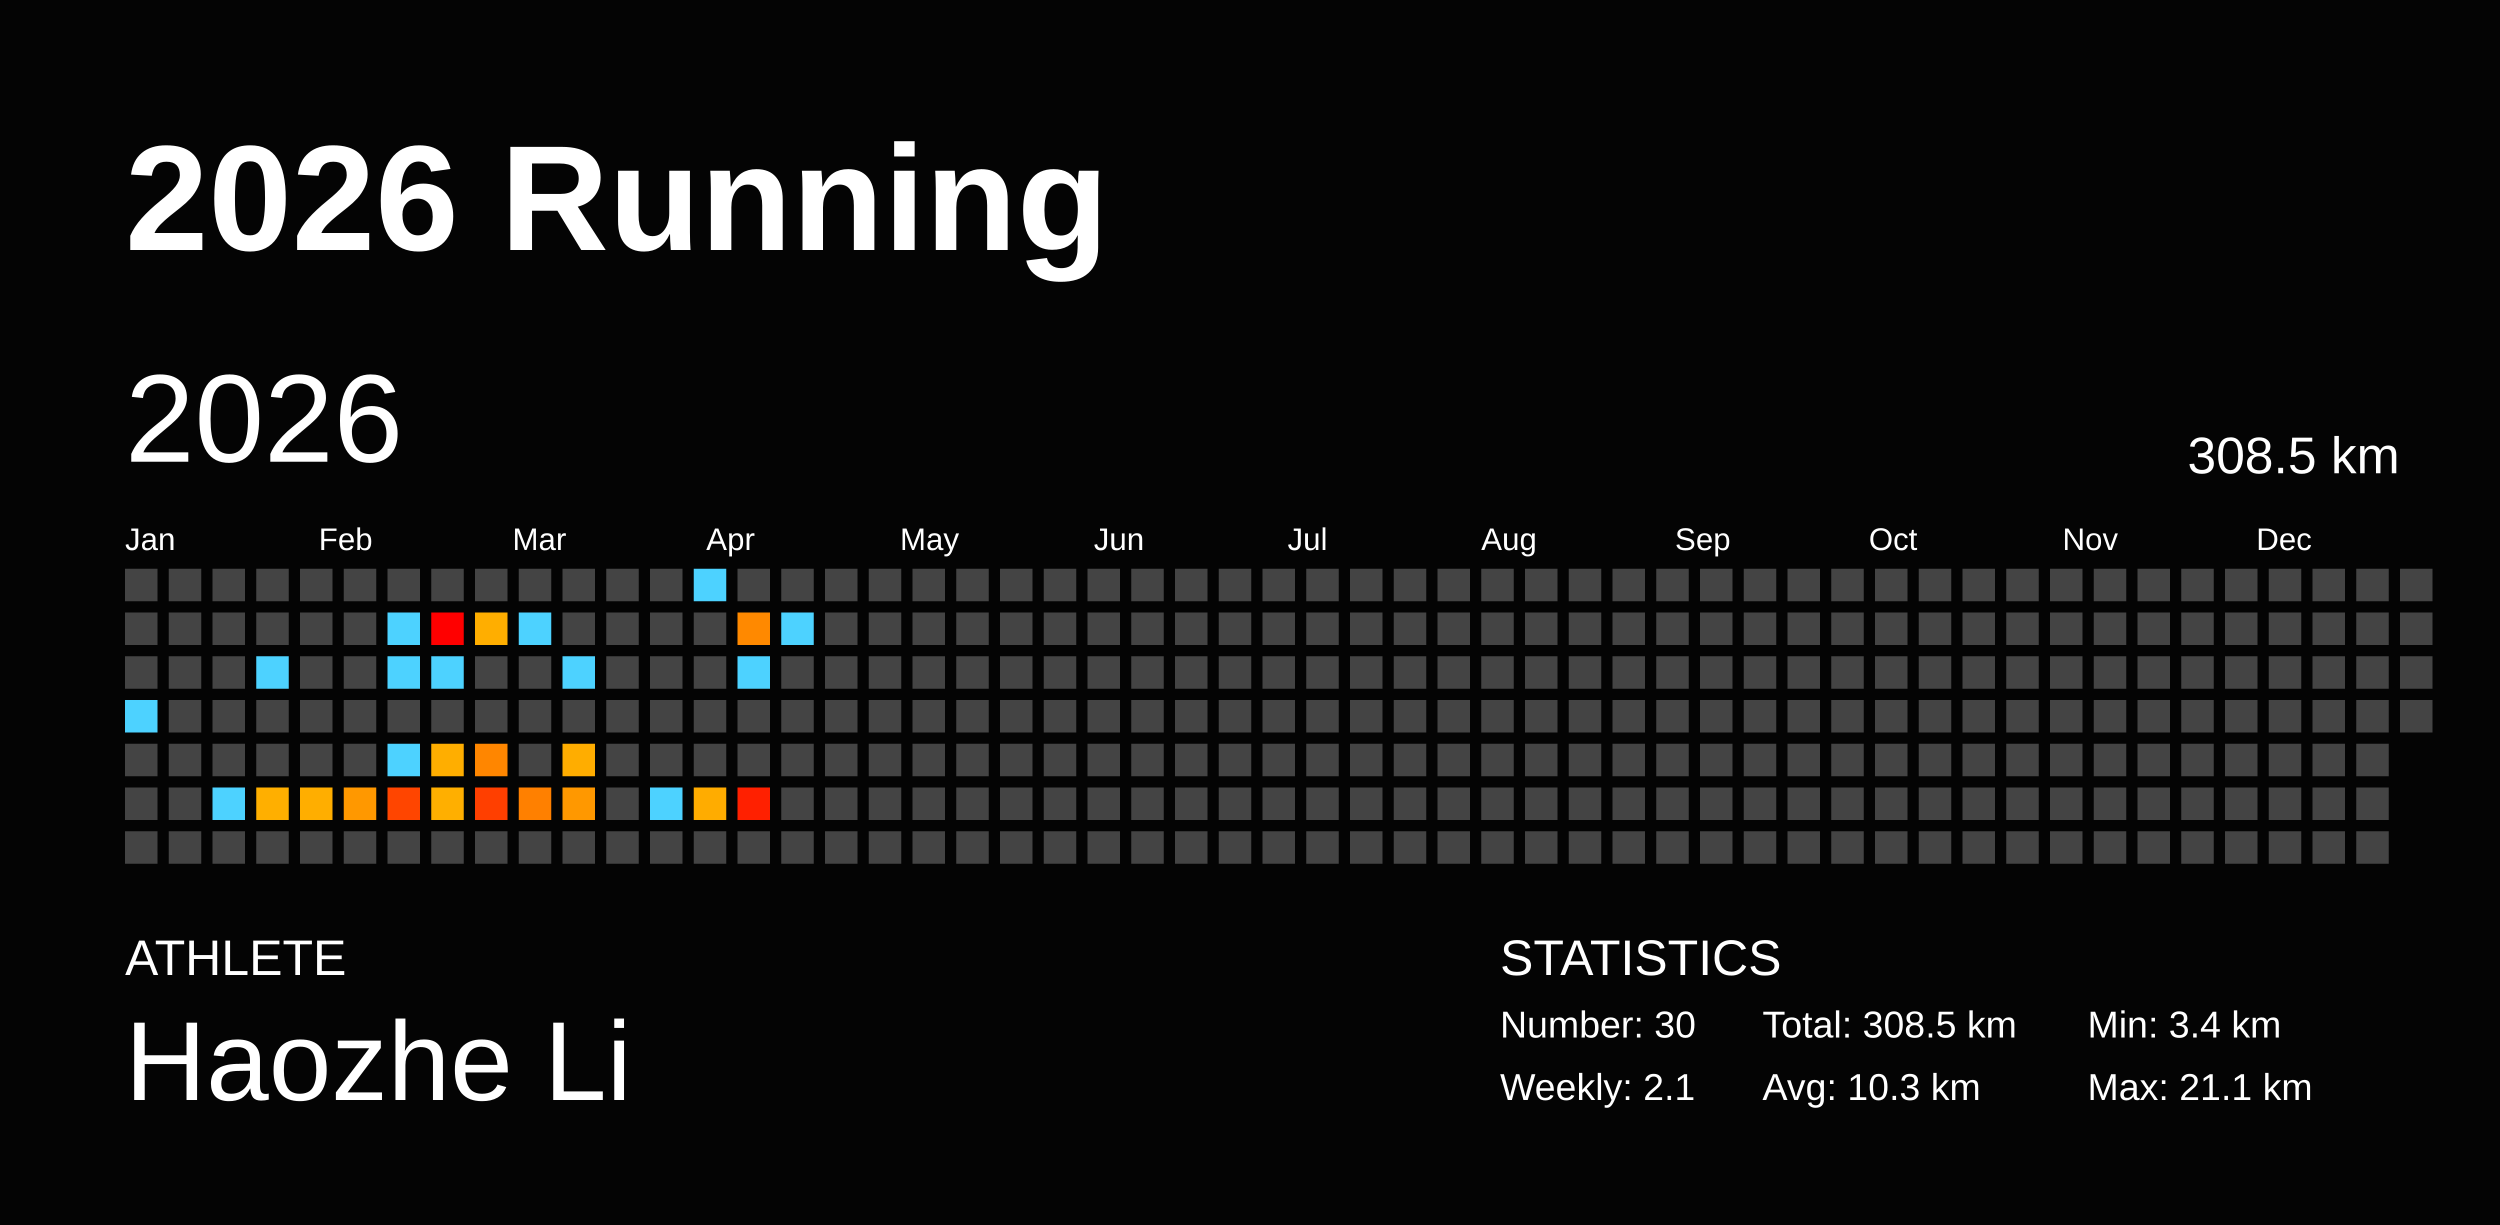
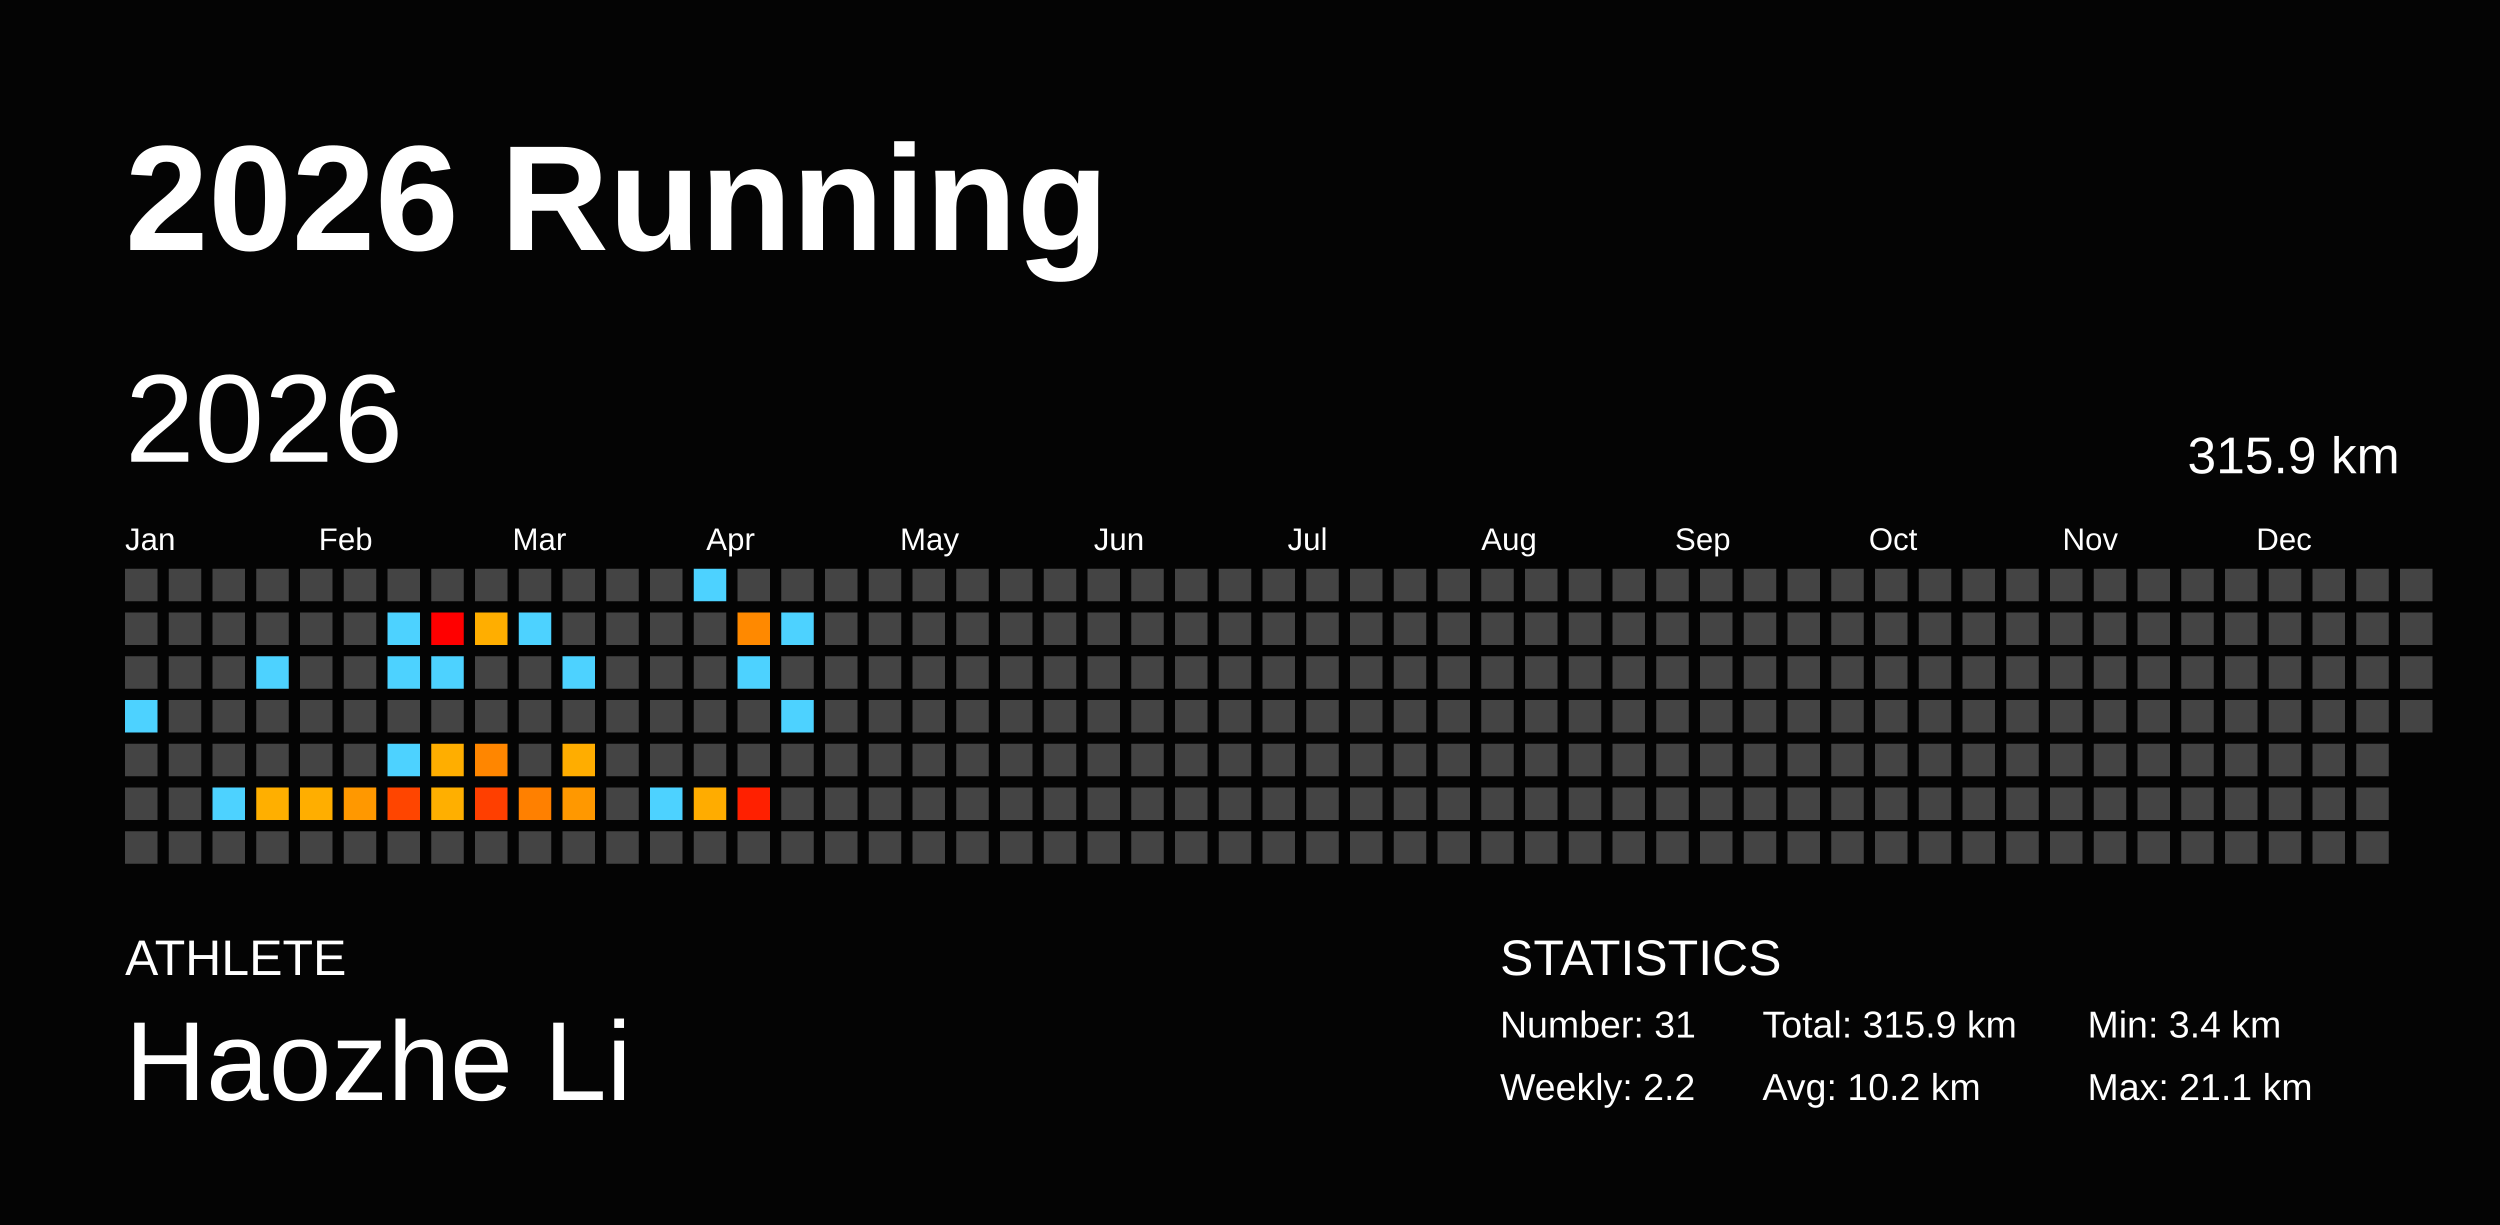
<svg xmlns="http://www.w3.org/2000/svg" baseProfile="full" height="98mm" version="1.1" viewBox="0,0,200,98" width="200mm">
  <defs />
  <rect fill="#040404" height="98" width="200" x="0" y="0" />
  <text fill="#FFFFFF" style="font-size:12px; font-family:Arial; font-weight:bold;" x="10" y="20">2026 Running</text>
  <text fill="#FFFFFF" style="font-size:4px; font-family:Arial" x="10" y="78">ATHLETE</text>
  <text fill="#FFFFFF" style="font-size:9px; font-family:Arial" x="10" y="88">Haozhe Li</text>
  <text fill="#FFFFFF" style="font-size:4px; font-family:Arial" x="120" y="78">STATISTICS</text>
-   <text fill="#FFFFFF" style="font-size:3px; font-family:Arial" x="120" y="83">Number: 30</text>
-   <text fill="#FFFFFF" style="font-size:3px; font-family:Arial" x="120" y="88">Weekly: 2.1</text>
-   <text fill="#FFFFFF" style="font-size:3px; font-family:Arial" x="141" y="83">Total: 308.5 km</text>
-   <text fill="#FFFFFF" style="font-size:3px; font-family:Arial" x="141" y="88">Avg: 10.3 km</text>
+   <text fill="#FFFFFF" style="font-size:3px; font-family:Arial" x="120" y="83">Number: 31</text>
+   <text fill="#FFFFFF" style="font-size:3px; font-family:Arial" x="120" y="88">Weekly: 2.2</text>
+   <text fill="#FFFFFF" style="font-size:3px; font-family:Arial" x="141" y="83">Total: 315.9 km</text>
+   <text fill="#FFFFFF" style="font-size:3px; font-family:Arial" x="141" y="88">Avg: 10.2 km</text>
  <text fill="#FFFFFF" style="font-size:3px; font-family:Arial" x="167" y="83">Min: 3.4 km</text>
  <text fill="#FFFFFF" style="font-size:3px; font-family:Arial" x="167" y="88">Max: 21.1 km</text>
  <text dominant-baseline="hanging" fill="#FFFFFF" style="font-size:10.0px; font-family:Arial;" x="10" y="30">2026</text>
-   <text dominant-baseline="hanging" fill="#FFFFFF" style="font-size:4.125px; font-family:Arial;" x="175" y="35">308.5 km</text>
+   <text dominant-baseline="hanging" fill="#FFFFFF" style="font-size:4.125px; font-family:Arial;" x="175" y="35">315.9 km</text>
  <text fill="#FFFFFF" style="font-size:2.5px; font-family:Arial" x="10.0" y="44">Jan</text>
  <text fill="#FFFFFF" style="font-size:2.5px; font-family:Arial" x="25.5" y="44">Feb</text>
  <text fill="#FFFFFF" style="font-size:2.5px; font-family:Arial" x="41.0" y="44">Mar</text>
  <text fill="#FFFFFF" style="font-size:2.5px; font-family:Arial" x="56.5" y="44">Apr</text>
  <text fill="#FFFFFF" style="font-size:2.5px; font-family:Arial" x="72.0" y="44">May</text>
  <text fill="#FFFFFF" style="font-size:2.5px; font-family:Arial" x="87.5" y="44">Jun</text>
  <text fill="#FFFFFF" style="font-size:2.5px; font-family:Arial" x="103.0" y="44">Jul</text>
  <text fill="#FFFFFF" style="font-size:2.5px; font-family:Arial" x="118.5" y="44">Aug</text>
  <text fill="#FFFFFF" style="font-size:2.5px; font-family:Arial" x="134.0" y="44">Sep</text>
  <text fill="#FFFFFF" style="font-size:2.5px; font-family:Arial" x="149.5" y="44">Oct</text>
  <text fill="#FFFFFF" style="font-size:2.5px; font-family:Arial" x="165.0" y="44">Nov</text>
  <text fill="#FFFFFF" style="font-size:2.5px; font-family:Arial" x="180.5" y="44">Dec</text>
  <rect fill="#444444" height="2.6" width="2.6" x="10.0" y="45.5" />
  <rect fill="#444444" height="2.6" width="2.6" x="10.0" y="49.0" />
  <rect fill="#444444" height="2.6" width="2.6" x="10.0" y="52.5" />
  <rect fill="#4dd2ff" height="2.6" width="2.6" x="10.0" y="56.0" />
  <rect fill="#444444" height="2.6" width="2.6" x="10.0" y="59.5" />
  <rect fill="#444444" height="2.6" width="2.6" x="10.0" y="63.0" />
  <rect fill="#444444" height="2.6" width="2.6" x="10.0" y="66.5" />
  <rect fill="#444444" height="2.6" width="2.6" x="13.5" y="45.5" />
  <rect fill="#444444" height="2.6" width="2.6" x="13.5" y="49.0" />
  <rect fill="#444444" height="2.6" width="2.6" x="13.5" y="52.5" />
  <rect fill="#444444" height="2.6" width="2.6" x="13.5" y="56.0" />
  <rect fill="#444444" height="2.6" width="2.6" x="13.5" y="59.5" />
  <rect fill="#444444" height="2.6" width="2.6" x="13.5" y="63.0" />
  <rect fill="#444444" height="2.6" width="2.6" x="13.5" y="66.5" />
  <rect fill="#444444" height="2.6" width="2.6" x="17.0" y="45.5" />
  <rect fill="#444444" height="2.6" width="2.6" x="17.0" y="49.0" />
  <rect fill="#444444" height="2.6" width="2.6" x="17.0" y="52.5" />
  <rect fill="#444444" height="2.6" width="2.6" x="17.0" y="56.0" />
  <rect fill="#444444" height="2.6" width="2.6" x="17.0" y="59.5" />
  <rect fill="#4dd2ff" height="2.6" width="2.6" x="17.0" y="63.0" />
  <rect fill="#444444" height="2.6" width="2.6" x="17.0" y="66.5" />
  <rect fill="#444444" height="2.6" width="2.6" x="20.5" y="45.5" />
  <rect fill="#444444" height="2.6" width="2.6" x="20.5" y="49.0" />
  <rect fill="#4dd2ff" height="2.6" width="2.6" x="20.5" y="52.5" />
  <rect fill="#444444" height="2.6" width="2.6" x="20.5" y="56.0" />
  <rect fill="#444444" height="2.6" width="2.6" x="20.5" y="59.5" />
  <rect fill="#ffaf00" height="2.6" width="2.6" x="20.5" y="63.0" />
  <rect fill="#444444" height="2.6" width="2.6" x="20.5" y="66.5" />
  <rect fill="#444444" height="2.6" width="2.6" x="24.0" y="45.5" />
  <rect fill="#444444" height="2.6" width="2.6" x="24.0" y="49.0" />
  <rect fill="#444444" height="2.6" width="2.6" x="24.0" y="52.5" />
  <rect fill="#444444" height="2.6" width="2.6" x="24.0" y="56.0" />
  <rect fill="#444444" height="2.6" width="2.6" x="24.0" y="59.5" />
  <rect fill="#ffae00" height="2.6" width="2.6" x="24.0" y="63.0" />
  <rect fill="#444444" height="2.6" width="2.6" x="24.0" y="66.5" />
  <rect fill="#444444" height="2.6" width="2.6" x="27.5" y="45.5" />
  <rect fill="#444444" height="2.6" width="2.6" x="27.5" y="49.0" />
  <rect fill="#444444" height="2.6" width="2.6" x="27.5" y="52.5" />
  <rect fill="#444444" height="2.6" width="2.6" x="27.5" y="56.0" />
  <rect fill="#444444" height="2.6" width="2.6" x="27.5" y="59.5" />
  <rect fill="#ff9800" height="2.6" width="2.6" x="27.5" y="63.0" />
  <rect fill="#444444" height="2.6" width="2.6" x="27.5" y="66.5" />
  <rect fill="#444444" height="2.6" width="2.6" x="31.0" y="45.5" />
  <rect fill="#4dd2ff" height="2.6" width="2.6" x="31.0" y="49.0" />
  <rect fill="#4dd2ff" height="2.6" width="2.6" x="31.0" y="52.5" />
  <rect fill="#444444" height="2.6" width="2.6" x="31.0" y="56.0" />
  <rect fill="#4dd2ff" height="2.6" width="2.6" x="31.0" y="59.5" />
  <rect fill="#ff4500" height="2.6" width="2.6" x="31.0" y="63.0" />
  <rect fill="#444444" height="2.6" width="2.6" x="31.0" y="66.5" />
  <rect fill="#444444" height="2.6" width="2.6" x="34.5" y="45.5" />
  <rect fill="red" height="2.6" width="2.6" x="34.5" y="49.0" />
  <rect fill="#4dd2ff" height="2.6" width="2.6" x="34.5" y="52.5" />
  <rect fill="#444444" height="2.6" width="2.6" x="34.5" y="56.0" />
  <rect fill="#ffae00" height="2.6" width="2.6" x="34.5" y="59.5" />
  <rect fill="#ffaf00" height="2.6" width="2.6" x="34.5" y="63.0" />
  <rect fill="#444444" height="2.6" width="2.6" x="34.5" y="66.5" />
  <rect fill="#444444" height="2.6" width="2.6" x="38.0" y="45.5" />
  <rect fill="#ffae00" height="2.6" width="2.6" x="38.0" y="49.0" />
  <rect fill="#444444" height="2.6" width="2.6" x="38.0" y="52.5" />
  <rect fill="#444444" height="2.6" width="2.6" x="38.0" y="56.0" />
  <rect fill="#ff8600" height="2.6" width="2.6" x="38.0" y="59.5" />
  <rect fill="#ff3f00" height="2.6" width="2.6" x="38.0" y="63.0" />
  <rect fill="#444444" height="2.6" width="2.6" x="38.0" y="66.5" />
  <rect fill="#444444" height="2.6" width="2.6" x="41.5" y="45.5" />
  <rect fill="#4dd2ff" height="2.6" width="2.6" x="41.5" y="49.0" />
  <rect fill="#444444" height="2.6" width="2.6" x="41.5" y="52.5" />
  <rect fill="#444444" height="2.6" width="2.6" x="41.5" y="56.0" />
  <rect fill="#444444" height="2.6" width="2.6" x="41.5" y="59.5" />
  <rect fill="#ff8000" height="2.6" width="2.6" x="41.5" y="63.0" />
  <rect fill="#444444" height="2.6" width="2.6" x="41.5" y="66.5" />
  <rect fill="#444444" height="2.6" width="2.6" x="45.0" y="45.5" />
  <rect fill="#444444" height="2.6" width="2.6" x="45.0" y="49.0" />
  <rect fill="#4dd2ff" height="2.6" width="2.6" x="45.0" y="52.5" />
  <rect fill="#444444" height="2.6" width="2.6" x="45.0" y="56.0" />
  <rect fill="#ffad00" height="2.6" width="2.6" x="45.0" y="59.5" />
  <rect fill="#ff9800" height="2.6" width="2.6" x="45.0" y="63.0" />
  <rect fill="#444444" height="2.6" width="2.6" x="45.0" y="66.5" />
  <rect fill="#444444" height="2.6" width="2.6" x="48.5" y="45.5" />
  <rect fill="#444444" height="2.6" width="2.6" x="48.5" y="49.0" />
  <rect fill="#444444" height="2.6" width="2.6" x="48.5" y="52.5" />
  <rect fill="#444444" height="2.6" width="2.6" x="48.5" y="56.0" />
  <rect fill="#444444" height="2.6" width="2.6" x="48.5" y="59.5" />
  <rect fill="#444444" height="2.6" width="2.6" x="48.5" y="63.0" />
  <rect fill="#444444" height="2.6" width="2.6" x="48.5" y="66.5" />
  <rect fill="#444444" height="2.6" width="2.6" x="52.0" y="45.5" />
  <rect fill="#444444" height="2.6" width="2.6" x="52.0" y="49.0" />
  <rect fill="#444444" height="2.6" width="2.6" x="52.0" y="52.5" />
  <rect fill="#444444" height="2.6" width="2.6" x="52.0" y="56.0" />
  <rect fill="#444444" height="2.6" width="2.6" x="52.0" y="59.5" />
  <rect fill="#4dd2ff" height="2.6" width="2.6" x="52.0" y="63.0" />
  <rect fill="#444444" height="2.6" width="2.6" x="52.0" y="66.5" />
  <rect fill="#4dd2ff" height="2.6" width="2.6" x="55.5" y="45.5" />
  <rect fill="#444444" height="2.6" width="2.6" x="55.5" y="49.0" />
  <rect fill="#444444" height="2.6" width="2.6" x="55.5" y="52.5" />
  <rect fill="#444444" height="2.6" width="2.6" x="55.5" y="56.0" />
  <rect fill="#444444" height="2.6" width="2.6" x="55.5" y="59.5" />
  <rect fill="#ffac00" height="2.6" width="2.6" x="55.5" y="63.0" />
  <rect fill="#444444" height="2.6" width="2.6" x="55.5" y="66.5" />
  <rect fill="#444444" height="2.6" width="2.6" x="59.0" y="45.5" />
  <rect fill="#ff8900" height="2.6" width="2.6" x="59.0" y="49.0" />
  <rect fill="#4dd2ff" height="2.6" width="2.6" x="59.0" y="52.5" />
  <rect fill="#444444" height="2.6" width="2.6" x="59.0" y="56.0" />
  <rect fill="#444444" height="2.6" width="2.6" x="59.0" y="59.5" />
  <rect fill="#ff2000" height="2.6" width="2.6" x="59.0" y="63.0" />
  <rect fill="#444444" height="2.6" width="2.6" x="59.0" y="66.5" />
  <rect fill="#444444" height="2.6" width="2.6" x="62.5" y="45.5" />
  <rect fill="#4dd2ff" height="2.6" width="2.6" x="62.5" y="49.0" />
  <rect fill="#444444" height="2.6" width="2.6" x="62.5" y="52.5" />
-   <rect fill="#444444" height="2.6" width="2.6" x="62.5" y="56.0" />
+   <rect fill="#4dd2ff" height="2.6" width="2.6" x="62.5" y="56.0" />
  <rect fill="#444444" height="2.6" width="2.6" x="62.5" y="59.5" />
  <rect fill="#444444" height="2.6" width="2.6" x="62.5" y="63.0" />
  <rect fill="#444444" height="2.6" width="2.6" x="62.5" y="66.5" />
  <rect fill="#444444" height="2.6" width="2.6" x="66.0" y="45.5" />
  <rect fill="#444444" height="2.6" width="2.6" x="66.0" y="49.0" />
  <rect fill="#444444" height="2.6" width="2.6" x="66.0" y="52.5" />
  <rect fill="#444444" height="2.6" width="2.6" x="66.0" y="56.0" />
  <rect fill="#444444" height="2.6" width="2.6" x="66.0" y="59.5" />
  <rect fill="#444444" height="2.6" width="2.6" x="66.0" y="63.0" />
  <rect fill="#444444" height="2.6" width="2.6" x="66.0" y="66.5" />
  <rect fill="#444444" height="2.6" width="2.6" x="69.5" y="45.5" />
  <rect fill="#444444" height="2.6" width="2.6" x="69.5" y="49.0" />
  <rect fill="#444444" height="2.6" width="2.6" x="69.5" y="52.5" />
  <rect fill="#444444" height="2.6" width="2.6" x="69.5" y="56.0" />
  <rect fill="#444444" height="2.6" width="2.6" x="69.5" y="59.5" />
  <rect fill="#444444" height="2.6" width="2.6" x="69.5" y="63.0" />
  <rect fill="#444444" height="2.6" width="2.6" x="69.5" y="66.5" />
  <rect fill="#444444" height="2.6" width="2.6" x="73.0" y="45.5" />
  <rect fill="#444444" height="2.6" width="2.6" x="73.0" y="49.0" />
  <rect fill="#444444" height="2.6" width="2.6" x="73.0" y="52.5" />
  <rect fill="#444444" height="2.6" width="2.6" x="73.0" y="56.0" />
  <rect fill="#444444" height="2.6" width="2.6" x="73.0" y="59.5" />
  <rect fill="#444444" height="2.6" width="2.6" x="73.0" y="63.0" />
  <rect fill="#444444" height="2.6" width="2.6" x="73.0" y="66.5" />
  <rect fill="#444444" height="2.6" width="2.6" x="76.5" y="45.5" />
  <rect fill="#444444" height="2.6" width="2.6" x="76.5" y="49.0" />
  <rect fill="#444444" height="2.6" width="2.6" x="76.5" y="52.5" />
  <rect fill="#444444" height="2.6" width="2.6" x="76.5" y="56.0" />
  <rect fill="#444444" height="2.6" width="2.6" x="76.5" y="59.5" />
  <rect fill="#444444" height="2.6" width="2.6" x="76.5" y="63.0" />
  <rect fill="#444444" height="2.6" width="2.6" x="76.5" y="66.5" />
  <rect fill="#444444" height="2.6" width="2.6" x="80.0" y="45.5" />
  <rect fill="#444444" height="2.6" width="2.6" x="80.0" y="49.0" />
  <rect fill="#444444" height="2.6" width="2.6" x="80.0" y="52.5" />
  <rect fill="#444444" height="2.6" width="2.6" x="80.0" y="56.0" />
  <rect fill="#444444" height="2.6" width="2.6" x="80.0" y="59.5" />
  <rect fill="#444444" height="2.6" width="2.6" x="80.0" y="63.0" />
  <rect fill="#444444" height="2.6" width="2.6" x="80.0" y="66.5" />
  <rect fill="#444444" height="2.6" width="2.6" x="83.5" y="45.5" />
  <rect fill="#444444" height="2.6" width="2.6" x="83.5" y="49.0" />
  <rect fill="#444444" height="2.6" width="2.6" x="83.5" y="52.5" />
  <rect fill="#444444" height="2.6" width="2.6" x="83.5" y="56.0" />
  <rect fill="#444444" height="2.6" width="2.6" x="83.5" y="59.5" />
  <rect fill="#444444" height="2.6" width="2.6" x="83.5" y="63.0" />
  <rect fill="#444444" height="2.6" width="2.6" x="83.5" y="66.5" />
  <rect fill="#444444" height="2.6" width="2.6" x="87.0" y="45.5" />
  <rect fill="#444444" height="2.6" width="2.6" x="87.0" y="49.0" />
  <rect fill="#444444" height="2.6" width="2.6" x="87.0" y="52.5" />
  <rect fill="#444444" height="2.6" width="2.6" x="87.0" y="56.0" />
  <rect fill="#444444" height="2.6" width="2.6" x="87.0" y="59.5" />
  <rect fill="#444444" height="2.6" width="2.6" x="87.0" y="63.0" />
  <rect fill="#444444" height="2.6" width="2.6" x="87.0" y="66.5" />
  <rect fill="#444444" height="2.6" width="2.6" x="90.5" y="45.5" />
  <rect fill="#444444" height="2.6" width="2.6" x="90.5" y="49.0" />
  <rect fill="#444444" height="2.6" width="2.6" x="90.5" y="52.5" />
  <rect fill="#444444" height="2.6" width="2.6" x="90.5" y="56.0" />
  <rect fill="#444444" height="2.6" width="2.6" x="90.5" y="59.5" />
  <rect fill="#444444" height="2.6" width="2.6" x="90.5" y="63.0" />
  <rect fill="#444444" height="2.6" width="2.6" x="90.5" y="66.5" />
  <rect fill="#444444" height="2.6" width="2.6" x="94.0" y="45.5" />
  <rect fill="#444444" height="2.6" width="2.6" x="94.0" y="49.0" />
  <rect fill="#444444" height="2.6" width="2.6" x="94.0" y="52.5" />
  <rect fill="#444444" height="2.6" width="2.6" x="94.0" y="56.0" />
  <rect fill="#444444" height="2.6" width="2.6" x="94.0" y="59.5" />
  <rect fill="#444444" height="2.6" width="2.6" x="94.0" y="63.0" />
  <rect fill="#444444" height="2.6" width="2.6" x="94.0" y="66.5" />
  <rect fill="#444444" height="2.6" width="2.6" x="97.5" y="45.5" />
  <rect fill="#444444" height="2.6" width="2.6" x="97.5" y="49.0" />
  <rect fill="#444444" height="2.6" width="2.6" x="97.5" y="52.5" />
  <rect fill="#444444" height="2.6" width="2.6" x="97.5" y="56.0" />
  <rect fill="#444444" height="2.6" width="2.6" x="97.5" y="59.5" />
  <rect fill="#444444" height="2.6" width="2.6" x="97.5" y="63.0" />
  <rect fill="#444444" height="2.6" width="2.6" x="97.5" y="66.5" />
  <rect fill="#444444" height="2.6" width="2.6" x="101.0" y="45.5" />
  <rect fill="#444444" height="2.6" width="2.6" x="101.0" y="49.0" />
  <rect fill="#444444" height="2.6" width="2.6" x="101.0" y="52.5" />
  <rect fill="#444444" height="2.6" width="2.6" x="101.0" y="56.0" />
  <rect fill="#444444" height="2.6" width="2.6" x="101.0" y="59.5" />
  <rect fill="#444444" height="2.6" width="2.6" x="101.0" y="63.0" />
  <rect fill="#444444" height="2.6" width="2.6" x="101.0" y="66.5" />
  <rect fill="#444444" height="2.6" width="2.6" x="104.5" y="45.5" />
  <rect fill="#444444" height="2.6" width="2.6" x="104.5" y="49.0" />
  <rect fill="#444444" height="2.6" width="2.6" x="104.5" y="52.5" />
  <rect fill="#444444" height="2.6" width="2.6" x="104.5" y="56.0" />
  <rect fill="#444444" height="2.6" width="2.6" x="104.5" y="59.5" />
  <rect fill="#444444" height="2.6" width="2.6" x="104.5" y="63.0" />
  <rect fill="#444444" height="2.6" width="2.6" x="104.5" y="66.5" />
  <rect fill="#444444" height="2.6" width="2.6" x="108.0" y="45.5" />
  <rect fill="#444444" height="2.6" width="2.6" x="108.0" y="49.0" />
  <rect fill="#444444" height="2.6" width="2.6" x="108.0" y="52.5" />
  <rect fill="#444444" height="2.6" width="2.6" x="108.0" y="56.0" />
  <rect fill="#444444" height="2.6" width="2.6" x="108.0" y="59.5" />
  <rect fill="#444444" height="2.6" width="2.6" x="108.0" y="63.0" />
  <rect fill="#444444" height="2.6" width="2.6" x="108.0" y="66.5" />
  <rect fill="#444444" height="2.6" width="2.6" x="111.5" y="45.5" />
  <rect fill="#444444" height="2.6" width="2.6" x="111.5" y="49.0" />
  <rect fill="#444444" height="2.6" width="2.6" x="111.5" y="52.5" />
  <rect fill="#444444" height="2.6" width="2.6" x="111.5" y="56.0" />
  <rect fill="#444444" height="2.6" width="2.6" x="111.5" y="59.5" />
  <rect fill="#444444" height="2.6" width="2.6" x="111.5" y="63.0" />
  <rect fill="#444444" height="2.6" width="2.6" x="111.5" y="66.5" />
  <rect fill="#444444" height="2.6" width="2.6" x="115.0" y="45.5" />
  <rect fill="#444444" height="2.6" width="2.6" x="115.0" y="49.0" />
  <rect fill="#444444" height="2.6" width="2.6" x="115.0" y="52.5" />
  <rect fill="#444444" height="2.6" width="2.6" x="115.0" y="56.0" />
  <rect fill="#444444" height="2.6" width="2.6" x="115.0" y="59.5" />
  <rect fill="#444444" height="2.6" width="2.6" x="115.0" y="63.0" />
  <rect fill="#444444" height="2.6" width="2.6" x="115.0" y="66.5" />
  <rect fill="#444444" height="2.6" width="2.6" x="118.5" y="45.5" />
  <rect fill="#444444" height="2.6" width="2.6" x="118.5" y="49.0" />
  <rect fill="#444444" height="2.6" width="2.6" x="118.5" y="52.5" />
  <rect fill="#444444" height="2.6" width="2.6" x="118.5" y="56.0" />
  <rect fill="#444444" height="2.6" width="2.6" x="118.5" y="59.5" />
  <rect fill="#444444" height="2.6" width="2.6" x="118.5" y="63.0" />
  <rect fill="#444444" height="2.6" width="2.6" x="118.5" y="66.5" />
  <rect fill="#444444" height="2.6" width="2.6" x="122.0" y="45.5" />
  <rect fill="#444444" height="2.6" width="2.6" x="122.0" y="49.0" />
  <rect fill="#444444" height="2.6" width="2.6" x="122.0" y="52.5" />
  <rect fill="#444444" height="2.6" width="2.6" x="122.0" y="56.0" />
  <rect fill="#444444" height="2.6" width="2.6" x="122.0" y="59.5" />
  <rect fill="#444444" height="2.6" width="2.6" x="122.0" y="63.0" />
  <rect fill="#444444" height="2.6" width="2.6" x="122.0" y="66.5" />
  <rect fill="#444444" height="2.6" width="2.6" x="125.5" y="45.5" />
  <rect fill="#444444" height="2.6" width="2.6" x="125.5" y="49.0" />
  <rect fill="#444444" height="2.6" width="2.6" x="125.5" y="52.5" />
  <rect fill="#444444" height="2.6" width="2.6" x="125.5" y="56.0" />
  <rect fill="#444444" height="2.6" width="2.6" x="125.5" y="59.5" />
  <rect fill="#444444" height="2.6" width="2.6" x="125.5" y="63.0" />
  <rect fill="#444444" height="2.6" width="2.6" x="125.5" y="66.5" />
  <rect fill="#444444" height="2.6" width="2.6" x="129.0" y="45.5" />
  <rect fill="#444444" height="2.6" width="2.6" x="129.0" y="49.0" />
  <rect fill="#444444" height="2.6" width="2.6" x="129.0" y="52.5" />
  <rect fill="#444444" height="2.6" width="2.6" x="129.0" y="56.0" />
  <rect fill="#444444" height="2.6" width="2.6" x="129.0" y="59.5" />
  <rect fill="#444444" height="2.6" width="2.6" x="129.0" y="63.0" />
  <rect fill="#444444" height="2.6" width="2.6" x="129.0" y="66.5" />
  <rect fill="#444444" height="2.6" width="2.6" x="132.5" y="45.5" />
  <rect fill="#444444" height="2.6" width="2.6" x="132.5" y="49.0" />
  <rect fill="#444444" height="2.6" width="2.6" x="132.5" y="52.5" />
  <rect fill="#444444" height="2.6" width="2.6" x="132.5" y="56.0" />
  <rect fill="#444444" height="2.6" width="2.6" x="132.5" y="59.5" />
  <rect fill="#444444" height="2.6" width="2.6" x="132.5" y="63.0" />
  <rect fill="#444444" height="2.6" width="2.6" x="132.5" y="66.5" />
  <rect fill="#444444" height="2.6" width="2.6" x="136.0" y="45.5" />
  <rect fill="#444444" height="2.6" width="2.6" x="136.0" y="49.0" />
  <rect fill="#444444" height="2.6" width="2.6" x="136.0" y="52.5" />
  <rect fill="#444444" height="2.6" width="2.6" x="136.0" y="56.0" />
  <rect fill="#444444" height="2.6" width="2.6" x="136.0" y="59.5" />
  <rect fill="#444444" height="2.6" width="2.6" x="136.0" y="63.0" />
  <rect fill="#444444" height="2.6" width="2.6" x="136.0" y="66.5" />
  <rect fill="#444444" height="2.6" width="2.6" x="139.5" y="45.5" />
  <rect fill="#444444" height="2.6" width="2.6" x="139.5" y="49.0" />
  <rect fill="#444444" height="2.6" width="2.6" x="139.5" y="52.5" />
  <rect fill="#444444" height="2.6" width="2.6" x="139.5" y="56.0" />
  <rect fill="#444444" height="2.6" width="2.6" x="139.5" y="59.5" />
  <rect fill="#444444" height="2.6" width="2.6" x="139.5" y="63.0" />
  <rect fill="#444444" height="2.6" width="2.6" x="139.5" y="66.5" />
  <rect fill="#444444" height="2.6" width="2.6" x="143.0" y="45.5" />
  <rect fill="#444444" height="2.6" width="2.6" x="143.0" y="49.0" />
  <rect fill="#444444" height="2.6" width="2.6" x="143.0" y="52.5" />
  <rect fill="#444444" height="2.6" width="2.6" x="143.0" y="56.0" />
  <rect fill="#444444" height="2.6" width="2.6" x="143.0" y="59.5" />
  <rect fill="#444444" height="2.6" width="2.6" x="143.0" y="63.0" />
  <rect fill="#444444" height="2.6" width="2.6" x="143.0" y="66.5" />
  <rect fill="#444444" height="2.6" width="2.6" x="146.5" y="45.5" />
  <rect fill="#444444" height="2.6" width="2.6" x="146.5" y="49.0" />
  <rect fill="#444444" height="2.6" width="2.6" x="146.5" y="52.5" />
  <rect fill="#444444" height="2.6" width="2.6" x="146.5" y="56.0" />
  <rect fill="#444444" height="2.6" width="2.6" x="146.5" y="59.5" />
  <rect fill="#444444" height="2.6" width="2.6" x="146.5" y="63.0" />
  <rect fill="#444444" height="2.6" width="2.6" x="146.5" y="66.5" />
  <rect fill="#444444" height="2.6" width="2.6" x="150.0" y="45.5" />
  <rect fill="#444444" height="2.6" width="2.6" x="150.0" y="49.0" />
  <rect fill="#444444" height="2.6" width="2.6" x="150.0" y="52.5" />
  <rect fill="#444444" height="2.6" width="2.6" x="150.0" y="56.0" />
  <rect fill="#444444" height="2.6" width="2.6" x="150.0" y="59.5" />
  <rect fill="#444444" height="2.6" width="2.6" x="150.0" y="63.0" />
  <rect fill="#444444" height="2.6" width="2.6" x="150.0" y="66.5" />
  <rect fill="#444444" height="2.6" width="2.6" x="153.5" y="45.5" />
  <rect fill="#444444" height="2.6" width="2.6" x="153.5" y="49.0" />
  <rect fill="#444444" height="2.6" width="2.6" x="153.5" y="52.5" />
  <rect fill="#444444" height="2.6" width="2.6" x="153.5" y="56.0" />
  <rect fill="#444444" height="2.6" width="2.6" x="153.5" y="59.5" />
  <rect fill="#444444" height="2.6" width="2.6" x="153.5" y="63.0" />
  <rect fill="#444444" height="2.6" width="2.6" x="153.5" y="66.5" />
  <rect fill="#444444" height="2.6" width="2.6" x="157.0" y="45.5" />
  <rect fill="#444444" height="2.6" width="2.6" x="157.0" y="49.0" />
  <rect fill="#444444" height="2.6" width="2.6" x="157.0" y="52.5" />
  <rect fill="#444444" height="2.6" width="2.6" x="157.0" y="56.0" />
  <rect fill="#444444" height="2.6" width="2.6" x="157.0" y="59.5" />
  <rect fill="#444444" height="2.6" width="2.6" x="157.0" y="63.0" />
  <rect fill="#444444" height="2.6" width="2.6" x="157.0" y="66.5" />
  <rect fill="#444444" height="2.6" width="2.6" x="160.5" y="45.5" />
  <rect fill="#444444" height="2.6" width="2.6" x="160.5" y="49.0" />
  <rect fill="#444444" height="2.6" width="2.6" x="160.5" y="52.5" />
  <rect fill="#444444" height="2.6" width="2.6" x="160.5" y="56.0" />
  <rect fill="#444444" height="2.6" width="2.6" x="160.5" y="59.5" />
  <rect fill="#444444" height="2.6" width="2.6" x="160.5" y="63.0" />
  <rect fill="#444444" height="2.6" width="2.6" x="160.5" y="66.5" />
  <rect fill="#444444" height="2.6" width="2.6" x="164.0" y="45.5" />
  <rect fill="#444444" height="2.6" width="2.6" x="164.0" y="49.0" />
  <rect fill="#444444" height="2.6" width="2.6" x="164.0" y="52.5" />
  <rect fill="#444444" height="2.6" width="2.6" x="164.0" y="56.0" />
  <rect fill="#444444" height="2.6" width="2.6" x="164.0" y="59.5" />
  <rect fill="#444444" height="2.6" width="2.6" x="164.0" y="63.0" />
  <rect fill="#444444" height="2.6" width="2.6" x="164.0" y="66.5" />
  <rect fill="#444444" height="2.6" width="2.6" x="167.5" y="45.5" />
  <rect fill="#444444" height="2.6" width="2.6" x="167.5" y="49.0" />
  <rect fill="#444444" height="2.6" width="2.6" x="167.5" y="52.5" />
  <rect fill="#444444" height="2.6" width="2.6" x="167.5" y="56.0" />
  <rect fill="#444444" height="2.6" width="2.6" x="167.5" y="59.5" />
  <rect fill="#444444" height="2.6" width="2.6" x="167.5" y="63.0" />
  <rect fill="#444444" height="2.6" width="2.6" x="167.5" y="66.5" />
  <rect fill="#444444" height="2.6" width="2.6" x="171.0" y="45.5" />
  <rect fill="#444444" height="2.6" width="2.6" x="171.0" y="49.0" />
  <rect fill="#444444" height="2.6" width="2.6" x="171.0" y="52.5" />
  <rect fill="#444444" height="2.6" width="2.6" x="171.0" y="56.0" />
  <rect fill="#444444" height="2.6" width="2.6" x="171.0" y="59.5" />
  <rect fill="#444444" height="2.6" width="2.6" x="171.0" y="63.0" />
  <rect fill="#444444" height="2.6" width="2.6" x="171.0" y="66.5" />
  <rect fill="#444444" height="2.6" width="2.6" x="174.5" y="45.5" />
  <rect fill="#444444" height="2.6" width="2.6" x="174.5" y="49.0" />
  <rect fill="#444444" height="2.6" width="2.6" x="174.5" y="52.5" />
  <rect fill="#444444" height="2.6" width="2.6" x="174.5" y="56.0" />
  <rect fill="#444444" height="2.6" width="2.6" x="174.5" y="59.5" />
  <rect fill="#444444" height="2.6" width="2.6" x="174.5" y="63.0" />
  <rect fill="#444444" height="2.6" width="2.6" x="174.5" y="66.5" />
  <rect fill="#444444" height="2.6" width="2.6" x="178.0" y="45.5" />
  <rect fill="#444444" height="2.6" width="2.6" x="178.0" y="49.0" />
  <rect fill="#444444" height="2.6" width="2.6" x="178.0" y="52.5" />
  <rect fill="#444444" height="2.6" width="2.6" x="178.0" y="56.0" />
  <rect fill="#444444" height="2.6" width="2.6" x="178.0" y="59.5" />
  <rect fill="#444444" height="2.6" width="2.6" x="178.0" y="63.0" />
  <rect fill="#444444" height="2.6" width="2.6" x="178.0" y="66.5" />
  <rect fill="#444444" height="2.6" width="2.6" x="181.5" y="45.5" />
  <rect fill="#444444" height="2.6" width="2.6" x="181.5" y="49.0" />
  <rect fill="#444444" height="2.6" width="2.6" x="181.5" y="52.5" />
  <rect fill="#444444" height="2.6" width="2.6" x="181.5" y="56.0" />
  <rect fill="#444444" height="2.6" width="2.6" x="181.5" y="59.5" />
  <rect fill="#444444" height="2.6" width="2.6" x="181.5" y="63.0" />
  <rect fill="#444444" height="2.6" width="2.6" x="181.5" y="66.5" />
  <rect fill="#444444" height="2.6" width="2.6" x="185.0" y="45.5" />
  <rect fill="#444444" height="2.6" width="2.6" x="185.0" y="49.0" />
  <rect fill="#444444" height="2.6" width="2.6" x="185.0" y="52.5" />
  <rect fill="#444444" height="2.6" width="2.6" x="185.0" y="56.0" />
  <rect fill="#444444" height="2.6" width="2.6" x="185.0" y="59.5" />
  <rect fill="#444444" height="2.6" width="2.6" x="185.0" y="63.0" />
  <rect fill="#444444" height="2.6" width="2.6" x="185.0" y="66.5" />
  <rect fill="#444444" height="2.6" width="2.6" x="188.5" y="45.5" />
  <rect fill="#444444" height="2.6" width="2.6" x="188.5" y="49.0" />
  <rect fill="#444444" height="2.6" width="2.6" x="188.5" y="52.5" />
  <rect fill="#444444" height="2.6" width="2.6" x="188.5" y="56.0" />
  <rect fill="#444444" height="2.6" width="2.6" x="188.5" y="59.5" />
  <rect fill="#444444" height="2.6" width="2.6" x="188.5" y="63.0" />
  <rect fill="#444444" height="2.6" width="2.6" x="188.5" y="66.5" />
  <rect fill="#444444" height="2.6" width="2.6" x="192.0" y="45.5" />
  <rect fill="#444444" height="2.6" width="2.6" x="192.0" y="49.0" />
  <rect fill="#444444" height="2.6" width="2.6" x="192.0" y="52.5" />
  <rect fill="#444444" height="2.6" width="2.6" x="192.0" y="56.0" />
</svg>
